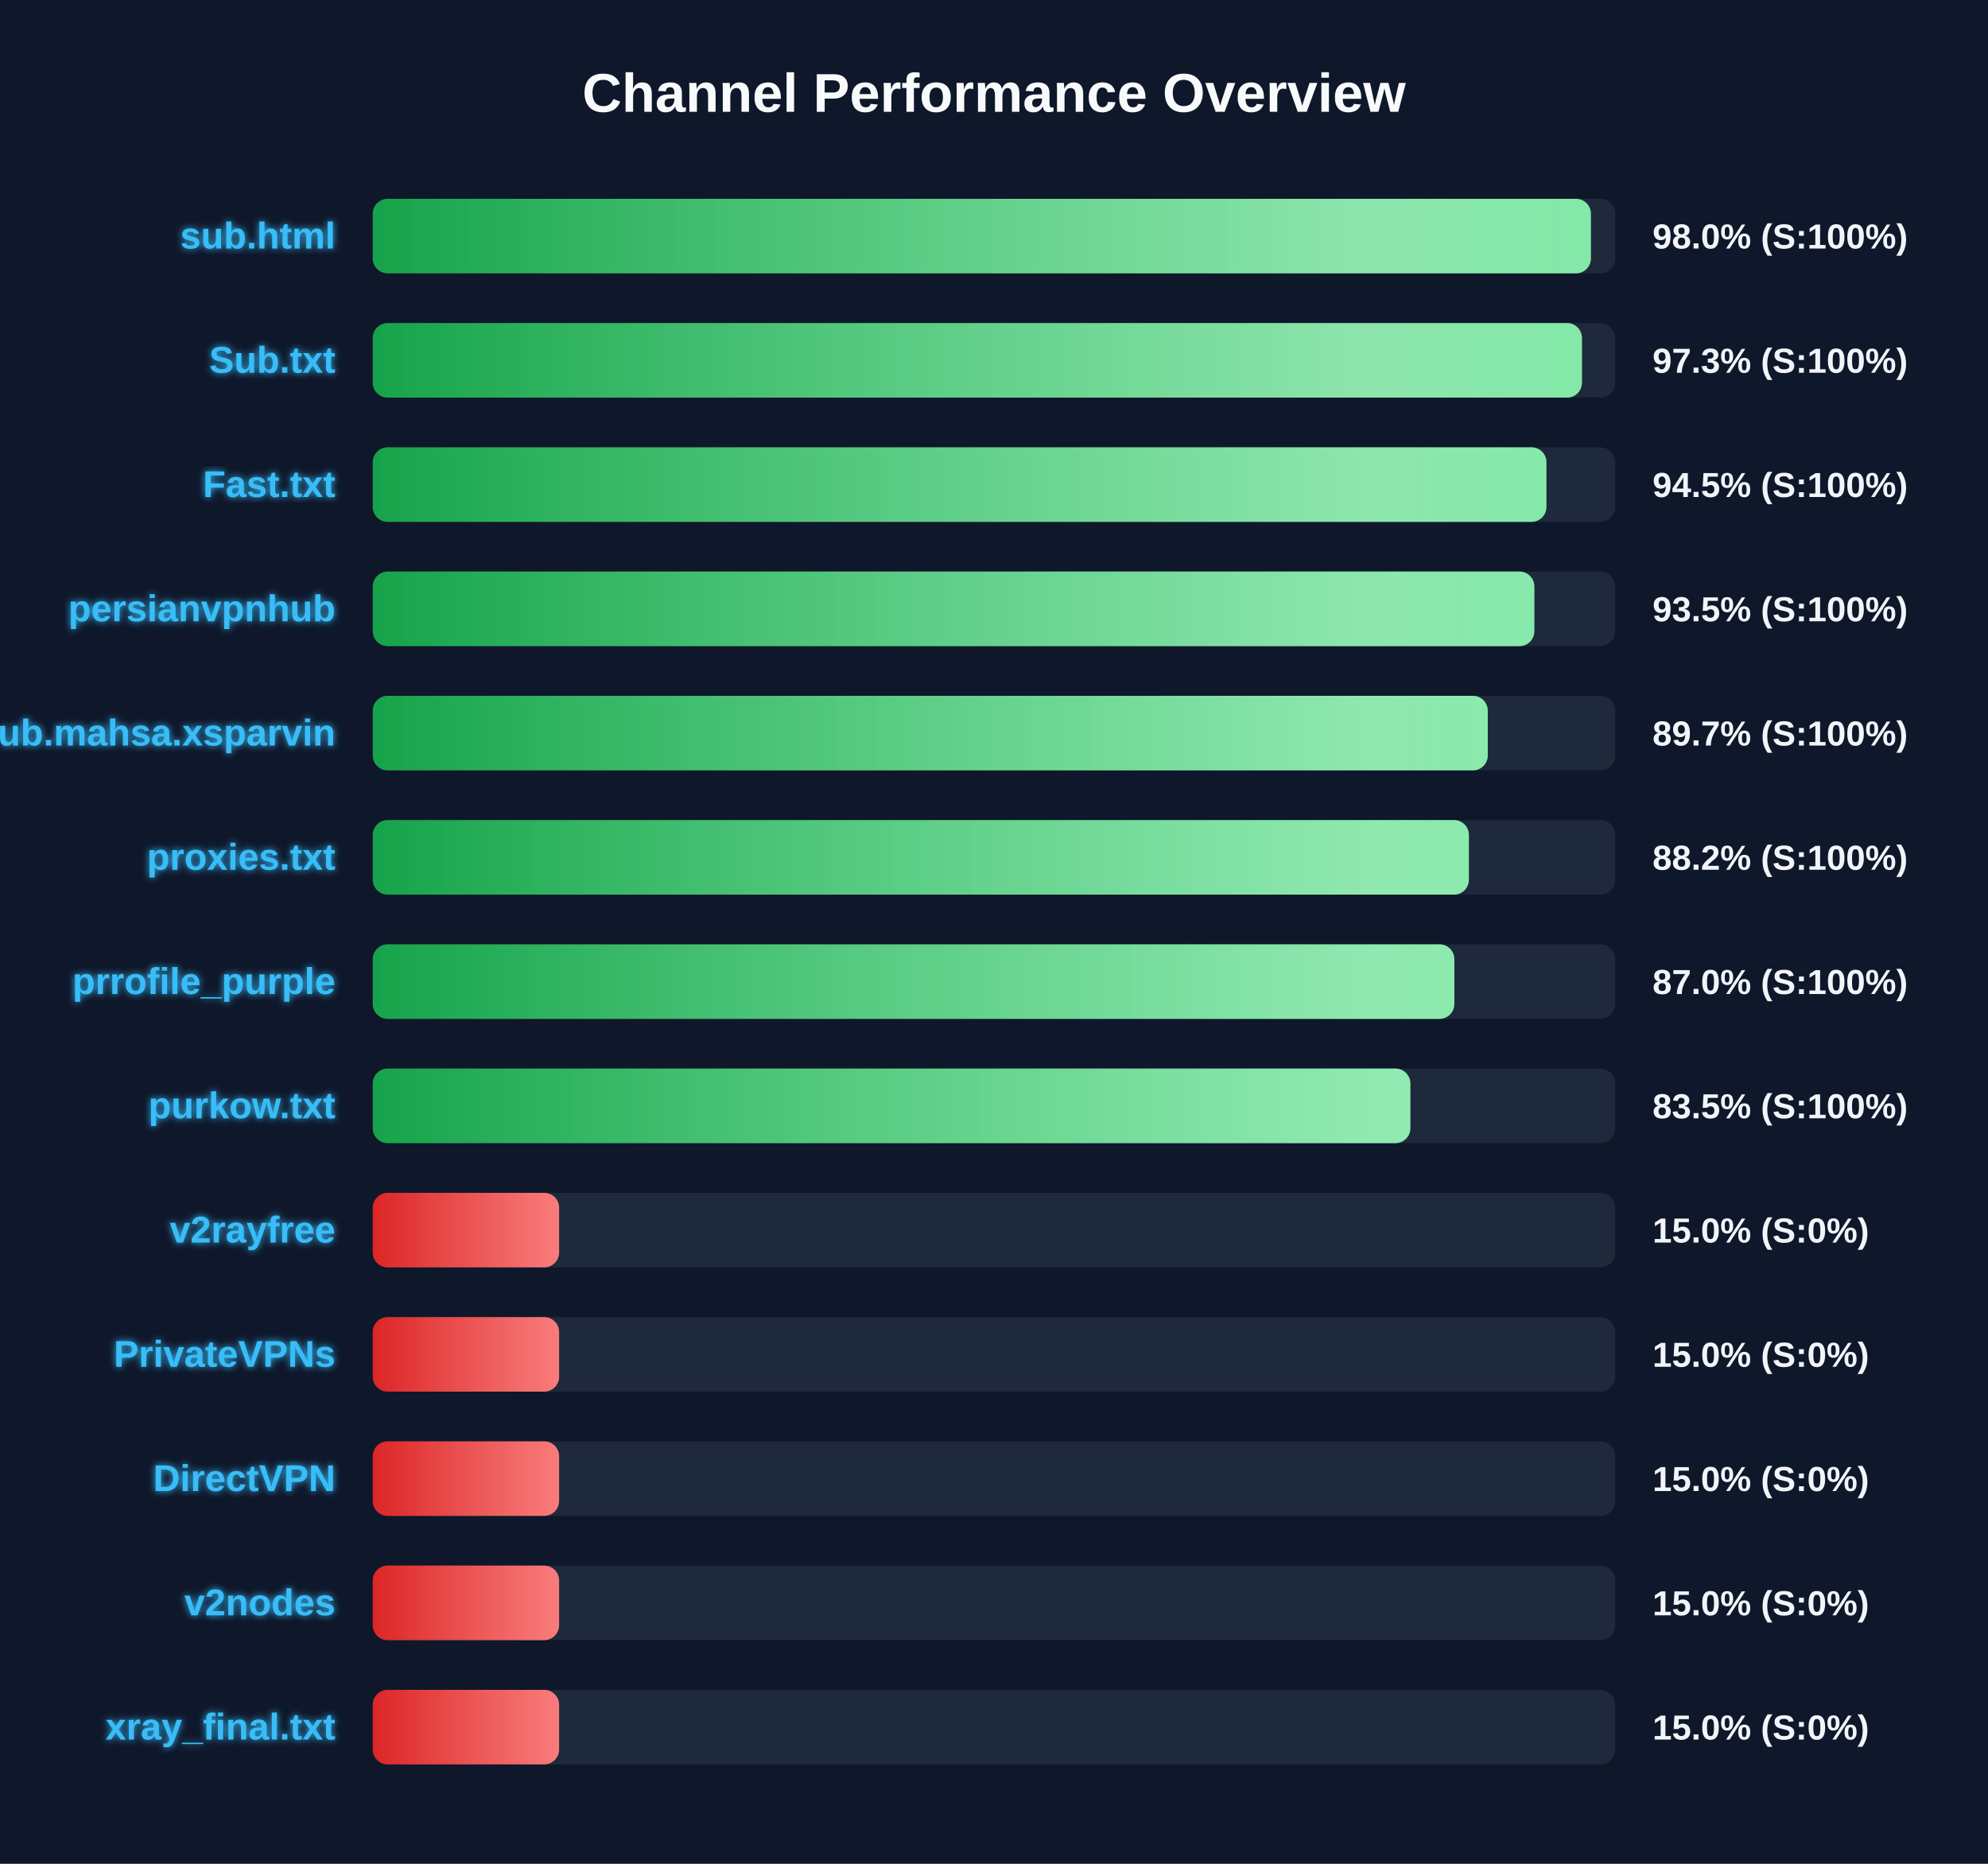
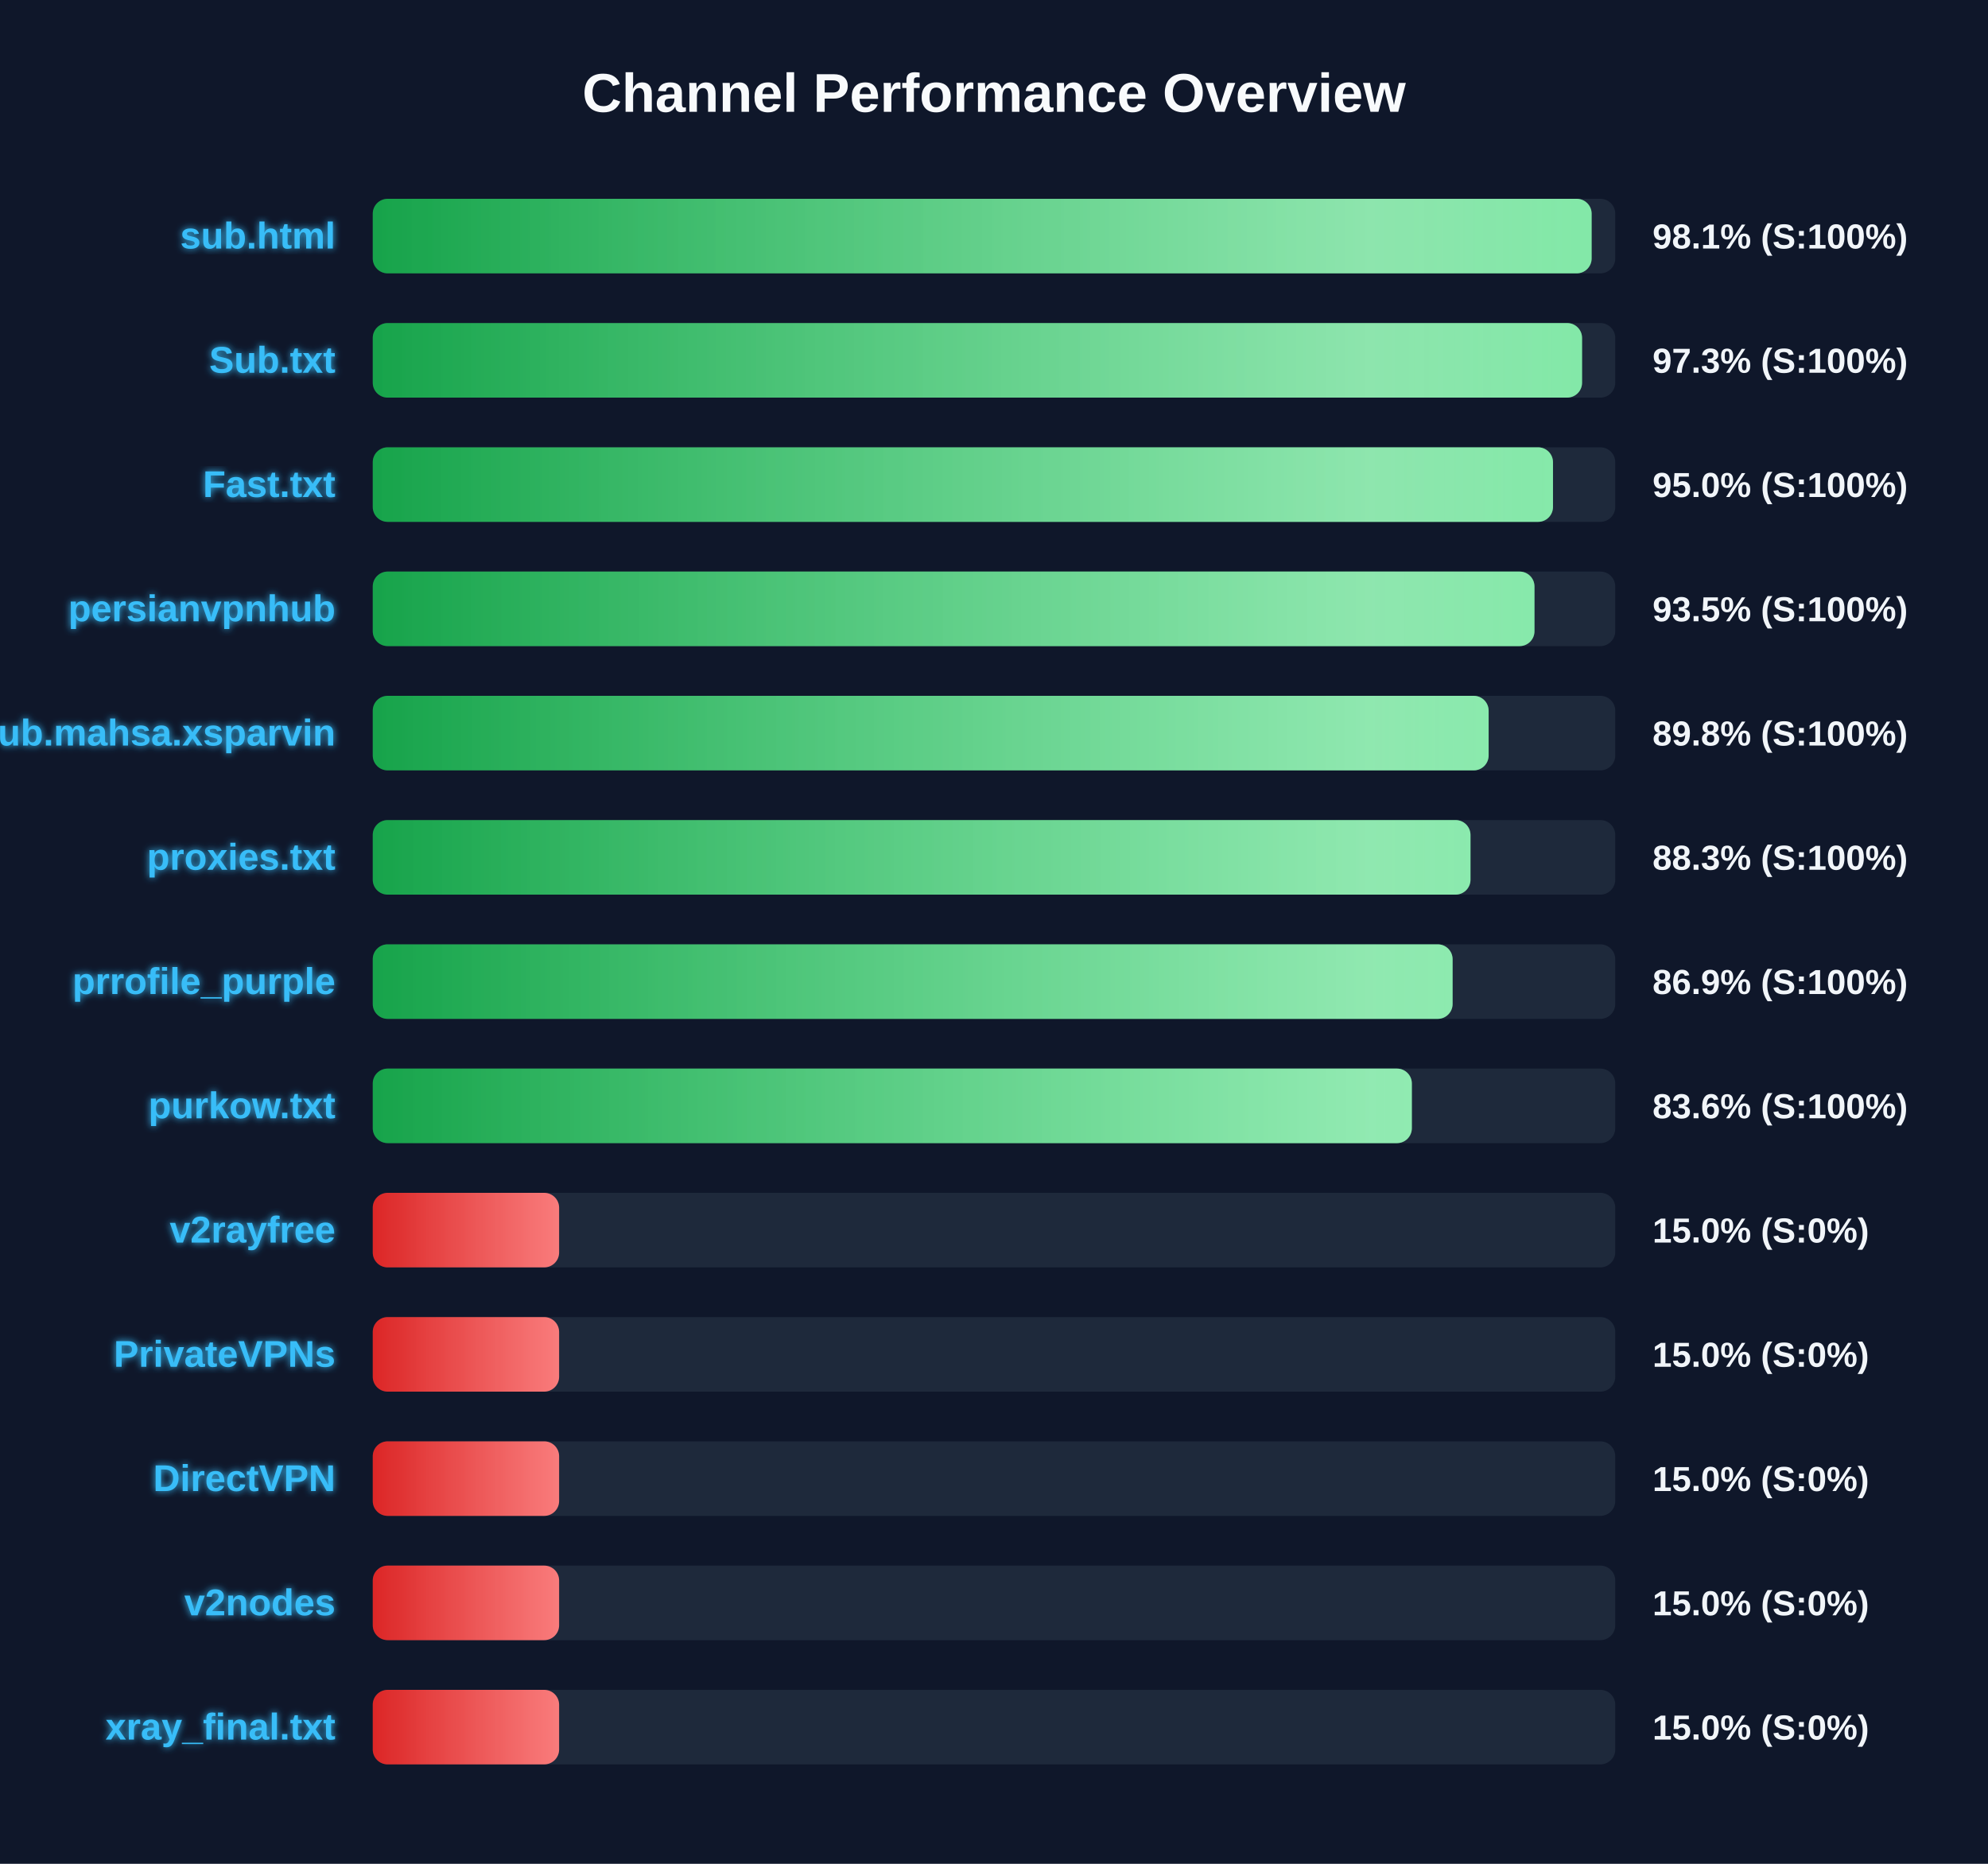
<svg xmlns="http://www.w3.org/2000/svg" width="800" height="750" version="1.1">
  <defs>
    <linearGradient id="grad-green" x1="0%" y1="0%" x2="100%" y2="0%">
      <stop offset="0%" stop-color="#16a34a" />
      <stop offset="100%" stop-color="#4ade80" />
    </linearGradient>
    <linearGradient id="grad-yellow" x1="0%" y1="0%" x2="100%" y2="0%">
      <stop offset="0%" stop-color="#ca8a04" />
      <stop offset="100%" stop-color="#fde047" />
    </linearGradient>
    <linearGradient id="grad-red" x1="0%" y1="0%" x2="100%" y2="0%">
      <stop offset="0%" stop-color="#dc2626" />
      <stop offset="100%" stop-color="#f87171" />
    </linearGradient>
    <linearGradient id="shimmer" x1="0%" y1="0%" x2="100%" y2="0%">
      <stop offset="0%" stop-color="rgba(255,255,255,0)" />
      <stop offset="50%" stop-color="rgba(255,255,255,0.4)" />
      <stop offset="100%" stop-color="rgba(255,255,255,0)" />
    </linearGradient>
    <filter id="glow" x="-20%" y="-20%" width="140%" height="140%">
      <feGaussianBlur stdDeviation="1.5" result="blur" />
      <feComposite in="SourceGraphic" in2="blur" operator="over" />
    </filter>
  </defs>
  <style>
        .bg-rect { fill: #0f172a; }
        .title { font: bold 22px 'Segoe UI', Arial, sans-serif; fill: #f8fafc; }
        .row { font: bold 15px 'Segoe UI', Arial, sans-serif; fill: #38bdf8; filter: url(#glow); }
        .score { font: bold 14px 'Segoe UI', Arial, sans-serif; fill: #f1f5f9; }
        @keyframes shimmer-anim {
            0% { transform: translateX(-100%); }
            100% { transform: translateX(200%); }
        }
        .shimmer-rect {
            animation: shimmer-anim 2.5s infinite linear;
        }
    </style>
  <rect width="100%" height="100%" class="bg-rect" />
  <text x="400" y="45" text-anchor="middle" class="title">Channel Performance Overview</text>
  <rect x="150" y="80" width="500" height="30" fill="#1e293b" rx="6" />
  <clipPath id="clip-0">
-     <rect x="150" y="80" width="490.2" height="30" rx="6" />
+     <rect x="150" y="80" width="490.5" height="30" rx="6" />
  </clipPath>
-   <rect x="150" y="80" width="490.2" height="30" fill="url(#grad-green)" rx="6" />
+   <rect x="150" y="80" width="490.5" height="30" fill="url(#grad-green)" rx="6" />
  <g clip-path="url(#clip-0)">
    <rect x="150" y="80" width="100%" height="30" fill="url(#shimmer)" class="shimmer-rect" />
  </g>
  <text x="135" y="100" text-anchor="end" class="row">sub.html</text>
-   <text x="665" y="100" text-anchor="start" class="score">98.0% (S:100%)</text>
+   <text x="665" y="100" text-anchor="start" class="score">98.1% (S:100%)</text>
  <rect x="150" y="130" width="500" height="30" fill="#1e293b" rx="6" />
  <clipPath id="clip-1">
-     <rect x="150" y="130" width="486.6" height="30" rx="6" />
+     <rect x="150" y="130" width="486.65" height="30" rx="6" />
  </clipPath>
-   <rect x="150" y="130" width="486.6" height="30" fill="url(#grad-green)" rx="6" />
+   <rect x="150" y="130" width="486.65" height="30" fill="url(#grad-green)" rx="6" />
  <g clip-path="url(#clip-1)">
    <rect x="150" y="130" width="100%" height="30" fill="url(#shimmer)" class="shimmer-rect" />
  </g>
  <text x="135" y="150" text-anchor="end" class="row">Sub.txt</text>
  <text x="665" y="150" text-anchor="start" class="score">97.3% (S:100%)</text>
  <rect x="150" y="180" width="500" height="30" fill="#1e293b" rx="6" />
  <clipPath id="clip-2">
-     <rect x="150" y="180" width="472.3" height="30" rx="6" />
+     <rect x="150" y="180" width="474.95" height="30" rx="6" />
  </clipPath>
-   <rect x="150" y="180" width="472.3" height="30" fill="url(#grad-green)" rx="6" />
+   <rect x="150" y="180" width="474.95" height="30" fill="url(#grad-green)" rx="6" />
  <g clip-path="url(#clip-2)">
    <rect x="150" y="180" width="100%" height="30" fill="url(#shimmer)" class="shimmer-rect" />
  </g>
  <text x="135" y="200" text-anchor="end" class="row">Fast.txt</text>
-   <text x="665" y="200" text-anchor="start" class="score">94.5% (S:100%)</text>
+   <text x="665" y="200" text-anchor="start" class="score">95.0% (S:100%)</text>
  <rect x="150" y="230" width="500" height="30" fill="#1e293b" rx="6" />
  <clipPath id="clip-3">
-     <rect x="150" y="230" width="467.45" height="30" rx="6" />
+     <rect x="150" y="230" width="467.5" height="30" rx="6" />
  </clipPath>
-   <rect x="150" y="230" width="467.45" height="30" fill="url(#grad-green)" rx="6" />
+   <rect x="150" y="230" width="467.5" height="30" fill="url(#grad-green)" rx="6" />
  <g clip-path="url(#clip-3)">
    <rect x="150" y="230" width="100%" height="30" fill="url(#shimmer)" class="shimmer-rect" />
  </g>
  <text x="135" y="250" text-anchor="end" class="row">persianvpnhub</text>
  <text x="665" y="250" text-anchor="start" class="score">93.5% (S:100%)</text>
  <rect x="150" y="280" width="500" height="30" fill="#1e293b" rx="6" />
  <clipPath id="clip-4">
-     <rect x="150" y="280" width="448.7" height="30" rx="6" />
+     <rect x="150" y="280" width="449.05" height="30" rx="6" />
  </clipPath>
-   <rect x="150" y="280" width="448.7" height="30" fill="url(#grad-green)" rx="6" />
+   <rect x="150" y="280" width="449.05" height="30" fill="url(#grad-green)" rx="6" />
  <g clip-path="url(#clip-4)">
    <rect x="150" y="280" width="100%" height="30" fill="url(#shimmer)" class="shimmer-rect" />
  </g>
  <text x="135" y="300" text-anchor="end" class="row">Sub.mahsa.xsparvin</text>
-   <text x="665" y="300" text-anchor="start" class="score">89.7% (S:100%)</text>
+   <text x="665" y="300" text-anchor="start" class="score">89.8% (S:100%)</text>
  <rect x="150" y="330" width="500" height="30" fill="#1e293b" rx="6" />
  <clipPath id="clip-5">
-     <rect x="150" y="330" width="441.1" height="30" rx="6" />
+     <rect x="150" y="330" width="441.75" height="30" rx="6" />
  </clipPath>
-   <rect x="150" y="330" width="441.1" height="30" fill="url(#grad-green)" rx="6" />
+   <rect x="150" y="330" width="441.75" height="30" fill="url(#grad-green)" rx="6" />
  <g clip-path="url(#clip-5)">
    <rect x="150" y="330" width="100%" height="30" fill="url(#shimmer)" class="shimmer-rect" />
  </g>
  <text x="135" y="350" text-anchor="end" class="row">proxies.txt</text>
-   <text x="665" y="350" text-anchor="start" class="score">88.2% (S:100%)</text>
+   <text x="665" y="350" text-anchor="start" class="score">88.3% (S:100%)</text>
  <rect x="150" y="380" width="500" height="30" fill="#1e293b" rx="6" />
  <clipPath id="clip-6">
-     <rect x="150" y="380" width="435.25" height="30" rx="6" />
+     <rect x="150" y="380" width="434.55" height="30" rx="6" />
  </clipPath>
-   <rect x="150" y="380" width="435.25" height="30" fill="url(#grad-green)" rx="6" />
+   <rect x="150" y="380" width="434.55" height="30" fill="url(#grad-green)" rx="6" />
  <g clip-path="url(#clip-6)">
    <rect x="150" y="380" width="100%" height="30" fill="url(#shimmer)" class="shimmer-rect" />
  </g>
  <text x="135" y="400" text-anchor="end" class="row">prrofile_purple</text>
-   <text x="665" y="400" text-anchor="start" class="score">87.0% (S:100%)</text>
+   <text x="665" y="400" text-anchor="start" class="score">86.9% (S:100%)</text>
  <rect x="150" y="430" width="500" height="30" fill="#1e293b" rx="6" />
  <clipPath id="clip-7">
-     <rect x="150" y="430" width="417.55" height="30" rx="6" />
+     <rect x="150" y="430" width="418.15" height="30" rx="6" />
  </clipPath>
-   <rect x="150" y="430" width="417.55" height="30" fill="url(#grad-green)" rx="6" />
+   <rect x="150" y="430" width="418.15" height="30" fill="url(#grad-green)" rx="6" />
  <g clip-path="url(#clip-7)">
    <rect x="150" y="430" width="100%" height="30" fill="url(#shimmer)" class="shimmer-rect" />
  </g>
  <text x="135" y="450" text-anchor="end" class="row">purkow.txt</text>
-   <text x="665" y="450" text-anchor="start" class="score">83.5% (S:100%)</text>
+   <text x="665" y="450" text-anchor="start" class="score">83.6% (S:100%)</text>
  <rect x="150" y="480" width="500" height="30" fill="#1e293b" rx="6" />
  <clipPath id="clip-8">
    <rect x="150" y="480" width="75.0" height="30" rx="6" />
  </clipPath>
  <rect x="150" y="480" width="75.0" height="30" fill="url(#grad-red)" rx="6" />
  <g clip-path="url(#clip-8)">
    <rect x="150" y="480" width="100%" height="30" fill="url(#shimmer)" class="shimmer-rect" />
  </g>
  <text x="135" y="500" text-anchor="end" class="row">v2rayfree</text>
  <text x="665" y="500" text-anchor="start" class="score">15.0% (S:0%)</text>
  <rect x="150" y="530" width="500" height="30" fill="#1e293b" rx="6" />
  <clipPath id="clip-9">
    <rect x="150" y="530" width="75.0" height="30" rx="6" />
  </clipPath>
  <rect x="150" y="530" width="75.0" height="30" fill="url(#grad-red)" rx="6" />
  <g clip-path="url(#clip-9)">
    <rect x="150" y="530" width="100%" height="30" fill="url(#shimmer)" class="shimmer-rect" />
  </g>
  <text x="135" y="550" text-anchor="end" class="row">PrivateVPNs</text>
  <text x="665" y="550" text-anchor="start" class="score">15.0% (S:0%)</text>
  <rect x="150" y="580" width="500" height="30" fill="#1e293b" rx="6" />
  <clipPath id="clip-10">
    <rect x="150" y="580" width="75.0" height="30" rx="6" />
  </clipPath>
  <rect x="150" y="580" width="75.0" height="30" fill="url(#grad-red)" rx="6" />
  <g clip-path="url(#clip-10)">
    <rect x="150" y="580" width="100%" height="30" fill="url(#shimmer)" class="shimmer-rect" />
  </g>
  <text x="135" y="600" text-anchor="end" class="row">DirectVPN</text>
  <text x="665" y="600" text-anchor="start" class="score">15.0% (S:0%)</text>
  <rect x="150" y="630" width="500" height="30" fill="#1e293b" rx="6" />
  <clipPath id="clip-11">
    <rect x="150" y="630" width="75.0" height="30" rx="6" />
  </clipPath>
  <rect x="150" y="630" width="75.0" height="30" fill="url(#grad-red)" rx="6" />
  <g clip-path="url(#clip-11)">
    <rect x="150" y="630" width="100%" height="30" fill="url(#shimmer)" class="shimmer-rect" />
  </g>
  <text x="135" y="650" text-anchor="end" class="row">v2nodes</text>
  <text x="665" y="650" text-anchor="start" class="score">15.0% (S:0%)</text>
  <rect x="150" y="680" width="500" height="30" fill="#1e293b" rx="6" />
  <clipPath id="clip-12">
    <rect x="150" y="680" width="75.0" height="30" rx="6" />
  </clipPath>
  <rect x="150" y="680" width="75.0" height="30" fill="url(#grad-red)" rx="6" />
  <g clip-path="url(#clip-12)">
    <rect x="150" y="680" width="100%" height="30" fill="url(#shimmer)" class="shimmer-rect" />
  </g>
  <text x="135" y="700" text-anchor="end" class="row">xray_final.txt</text>
  <text x="665" y="700" text-anchor="start" class="score">15.0% (S:0%)</text>
</svg>
